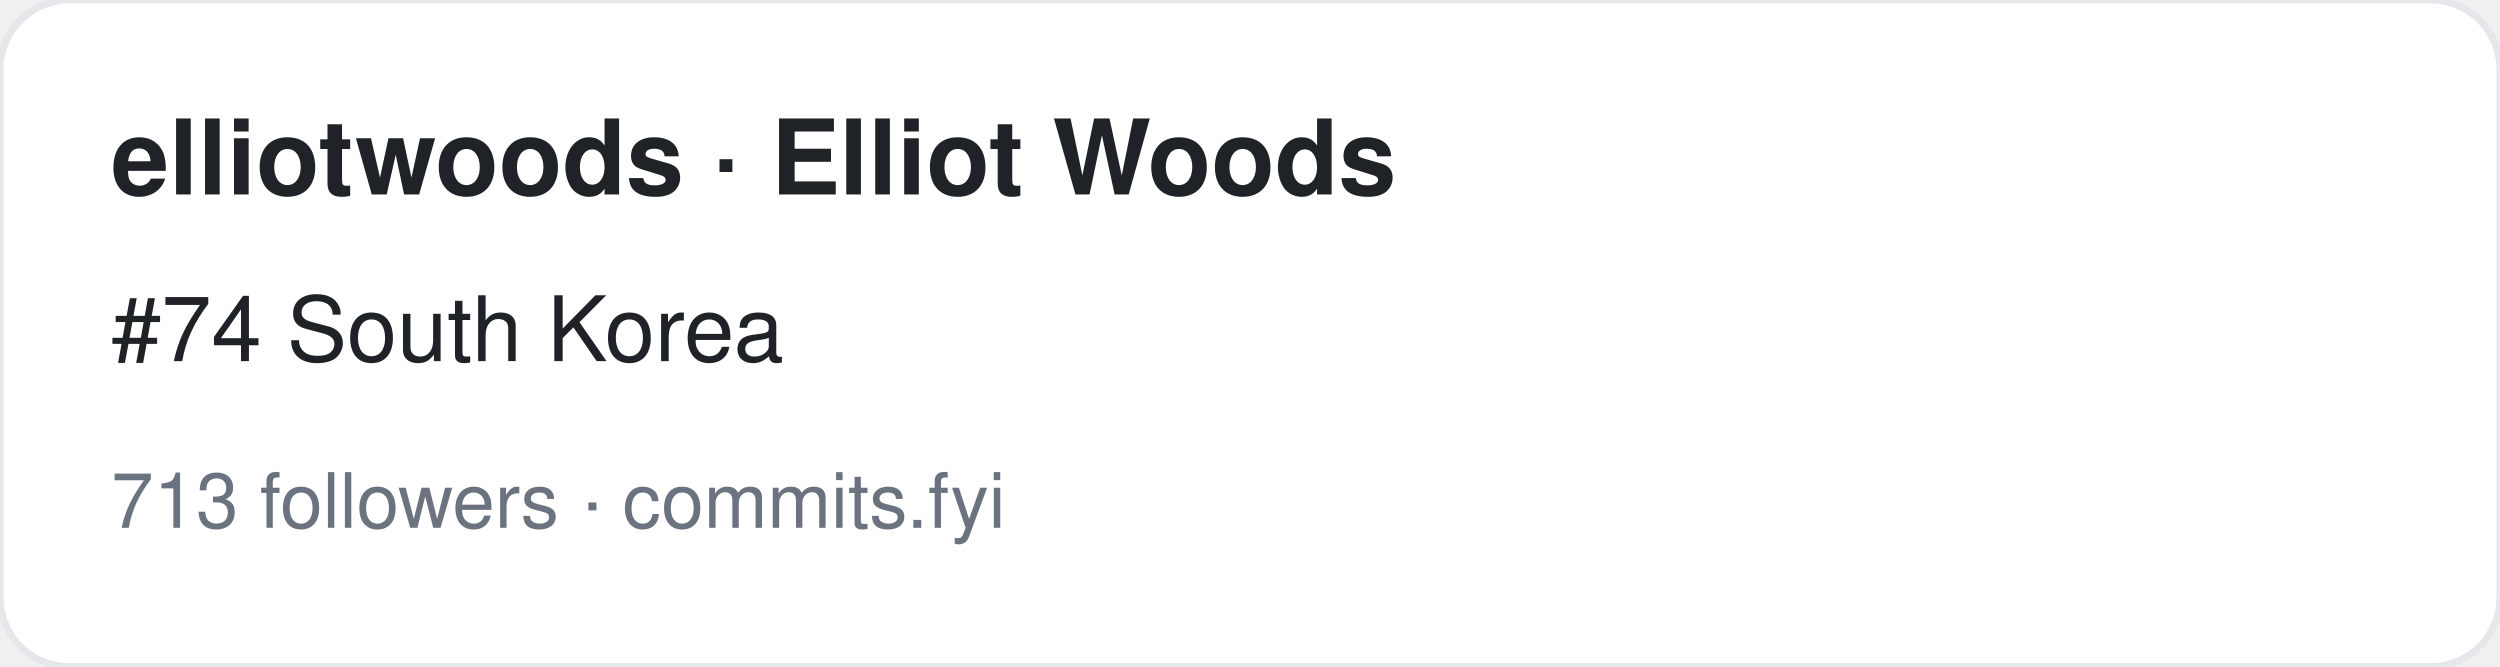
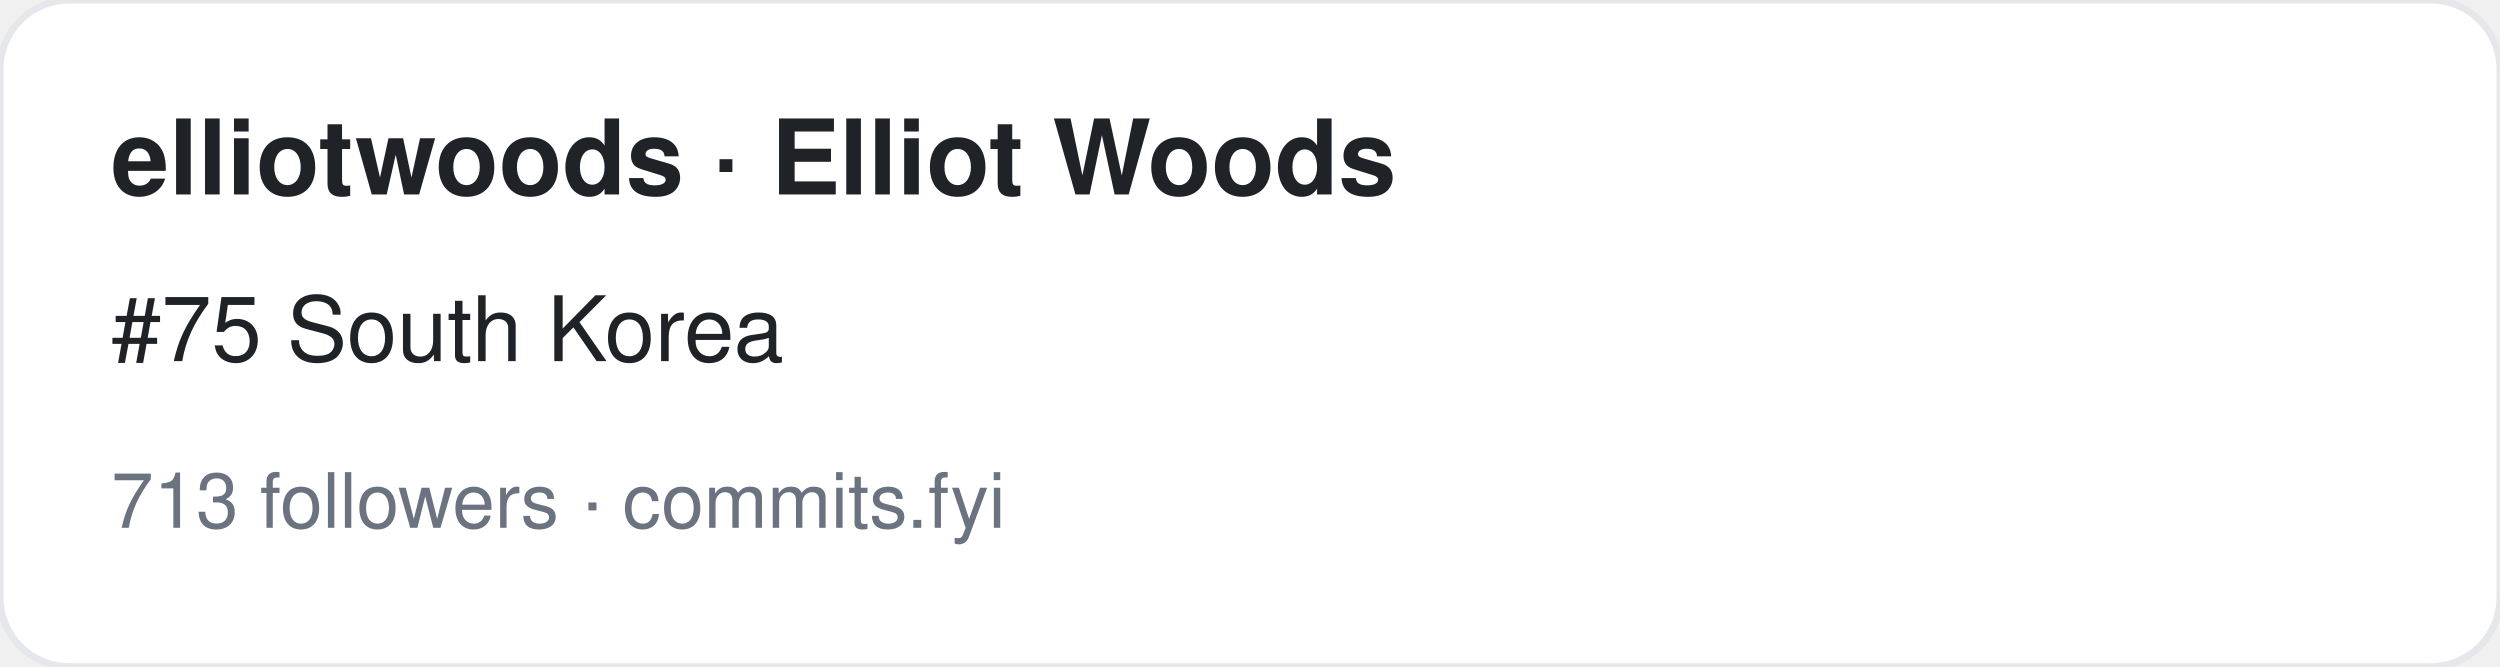
<svg xmlns="http://www.w3.org/2000/svg" width="360" height="96" viewBox="0 0 360 96" font-family="-apple-system,BlinkMacSystemFont,Segoe UI,Helvetica,Arial,sans-serif">
  <rect width="360" height="96" rx="10" fill="#ffffff" stroke="#e5e7eb" />
  <text x="16" y="28" font-size="15" font-weight="700" fill="#1f2328">elliotwoods · Elliot Woods</text>
-   <text x="16" y="52" font-size="13" fill="#1f2328">#74 South Korea</text>
+   <text x="16" y="52" font-size="13" fill="#1f2328">#75 South Korea</text>
  <text x="16" y="76" font-size="11" fill="#6b7280">713 followers · commits.fyi</text>
</svg>
